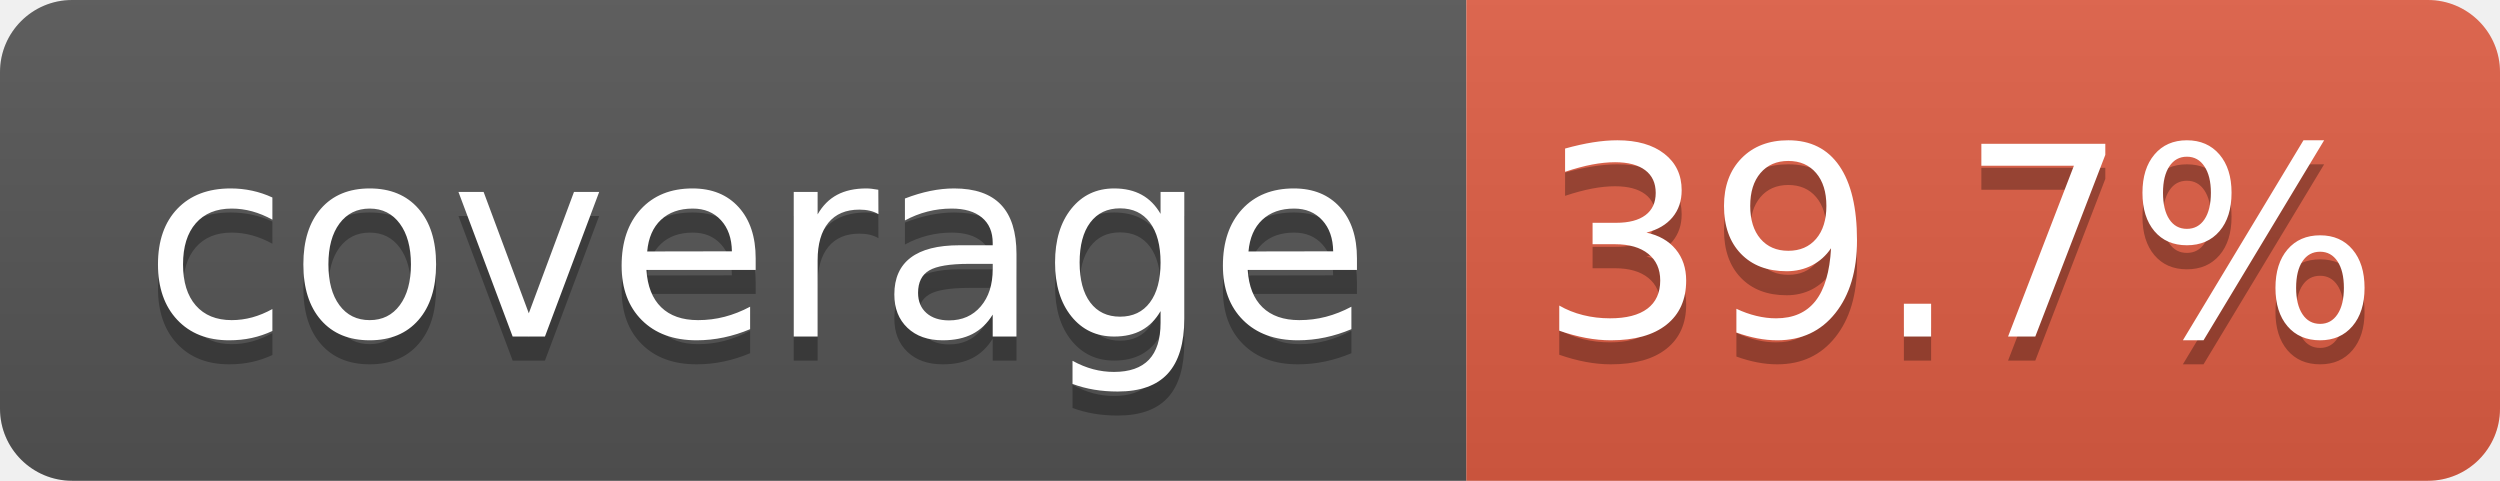
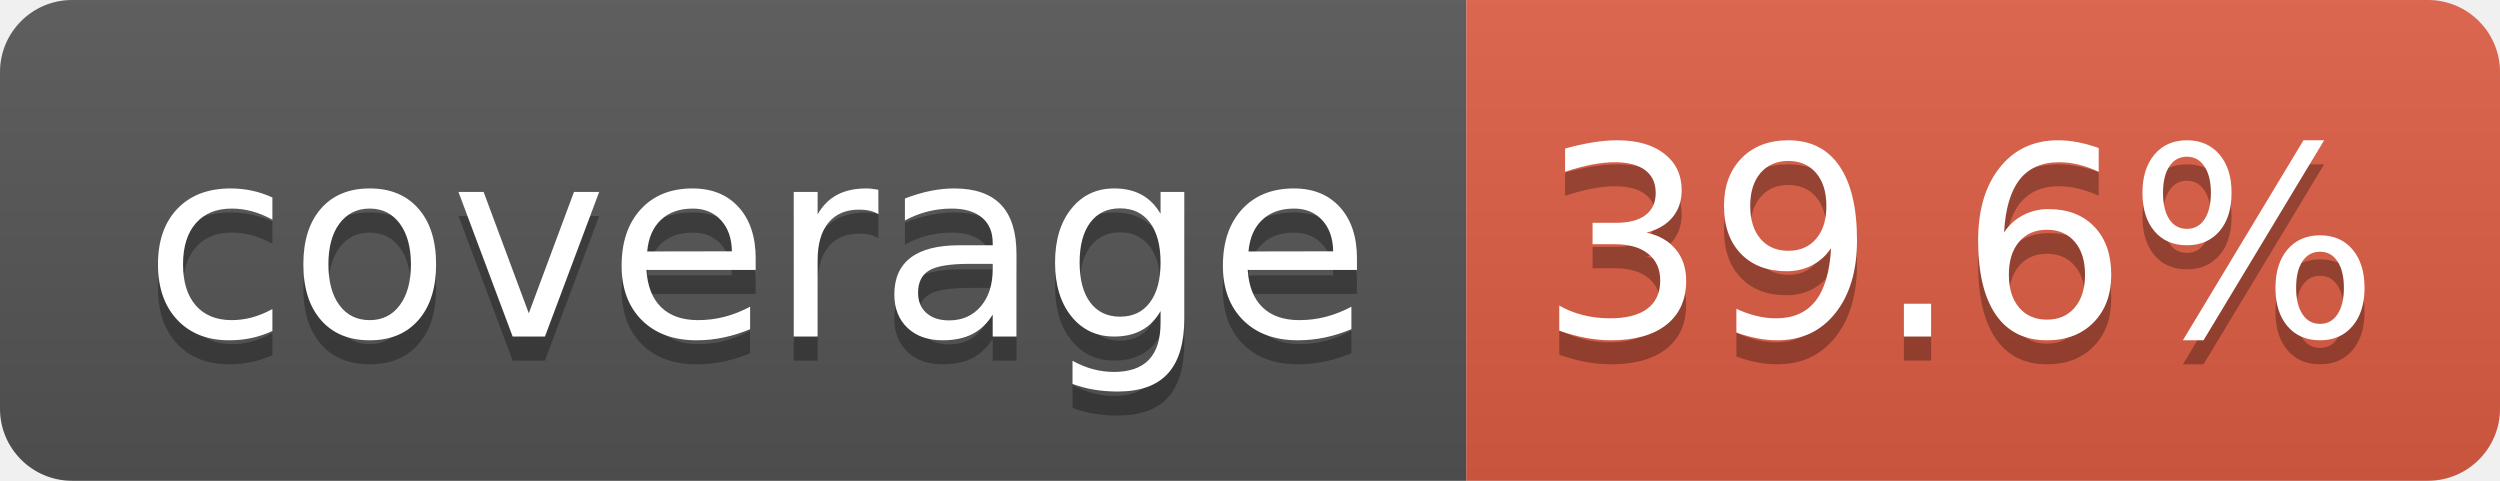
- <svg xmlns="http://www.w3.org/2000/svg" width="104" height="20" role="img" aria-label="coverage: 39.7%">
+ <svg xmlns="http://www.w3.org/2000/svg" width="104" height="20" role="img" aria-label="coverage: 39.6%">
  <linearGradient id="s" x2="0" y2="100%">
    <stop offset="0" stop-color="#bbb" stop-opacity=".1" />
    <stop offset="1" stop-opacity=".1" />
  </linearGradient>
  <clipPath id="r">
    <rect width="104" height="20" rx="3" fill="#fff" />
  </clipPath>
  <g clip-path="url(#r)">
    <rect width="61" height="20" fill="#555" />
    <rect x="61" width="43" height="20" fill="#e05d44" />
    <rect width="104" height="20" fill="url(#s)" />
  </g>
  <g fill="#fff" text-anchor="middle" font-family="Verdana,Geneva,DejaVu Sans,sans-serif" text-rendering="geometricPrecision" font-size="110">
    <text aria-hidden="true" x="315" y="150" fill="#010101" fill-opacity=".3" transform="scale(.1)" textLength="510">coverage</text>
    <text x="315" y="140" transform="scale(.1)" fill="#fff" textLength="510">coverage</text>
-     <text aria-hidden="true" x="815" y="150" fill="#010101" fill-opacity=".3" transform="scale(.1)" textLength="330">39.7%</text>
-     <text x="815" y="140" transform="scale(.1)" fill="#fff" textLength="330">39.7%</text>
+     <text aria-hidden="true" x="815" y="150" fill="#010101" fill-opacity=".3" transform="scale(.1)" textLength="330">39.6%</text>
+     <text x="815" y="140" transform="scale(.1)" fill="#fff" textLength="330">39.6%</text>
  </g>
</svg>
